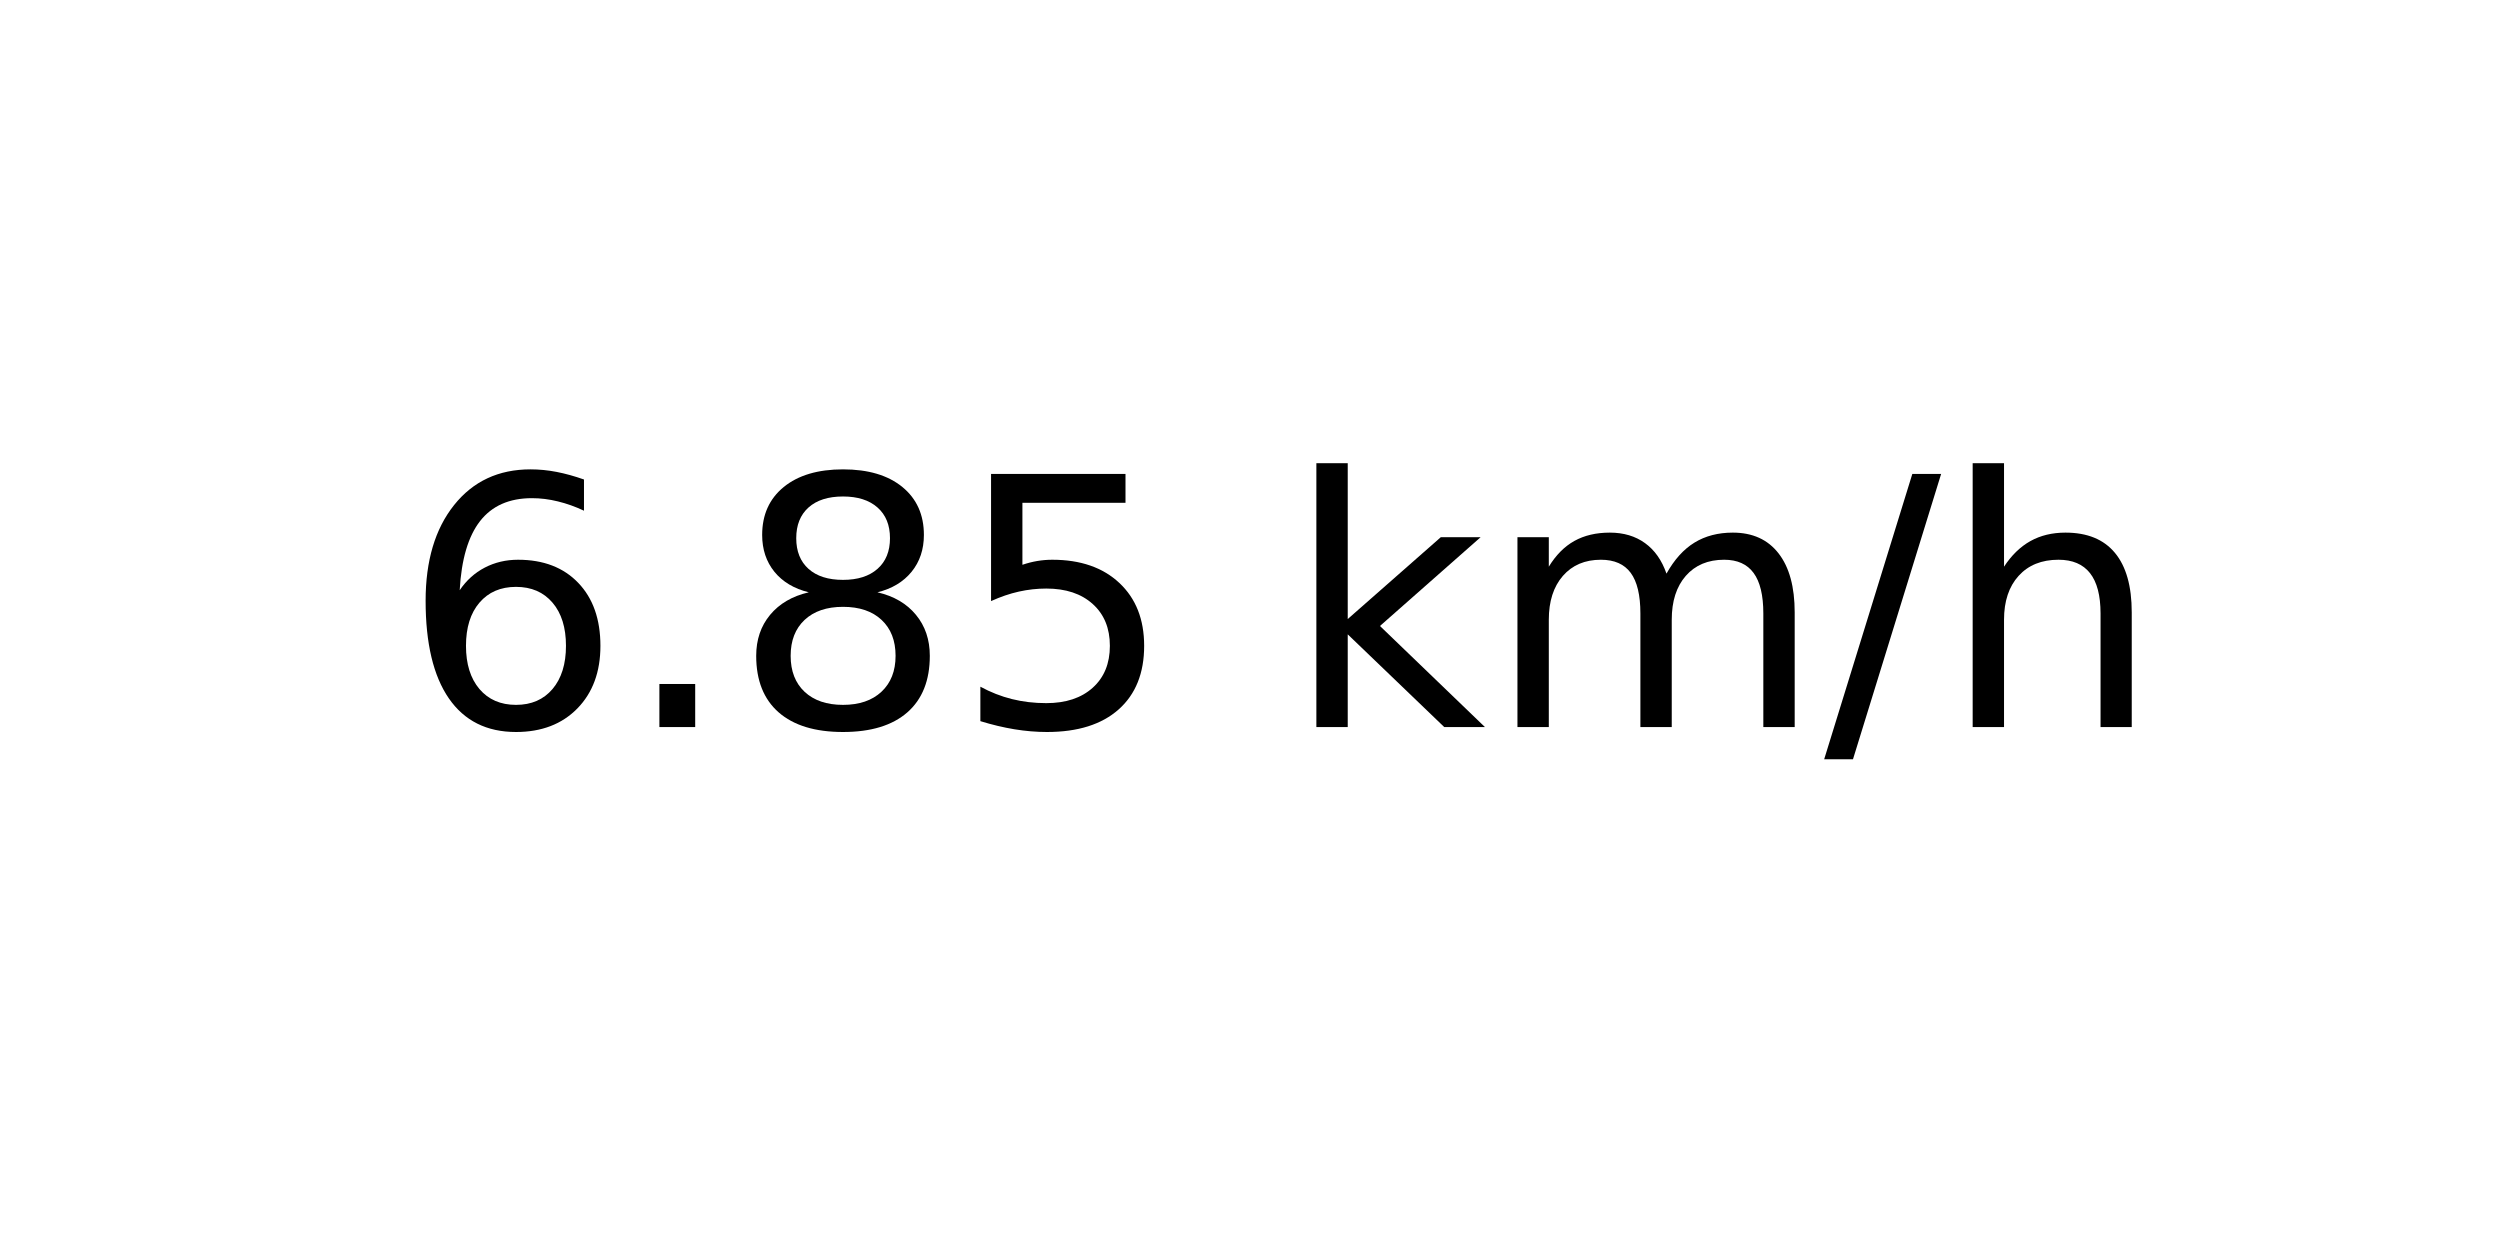
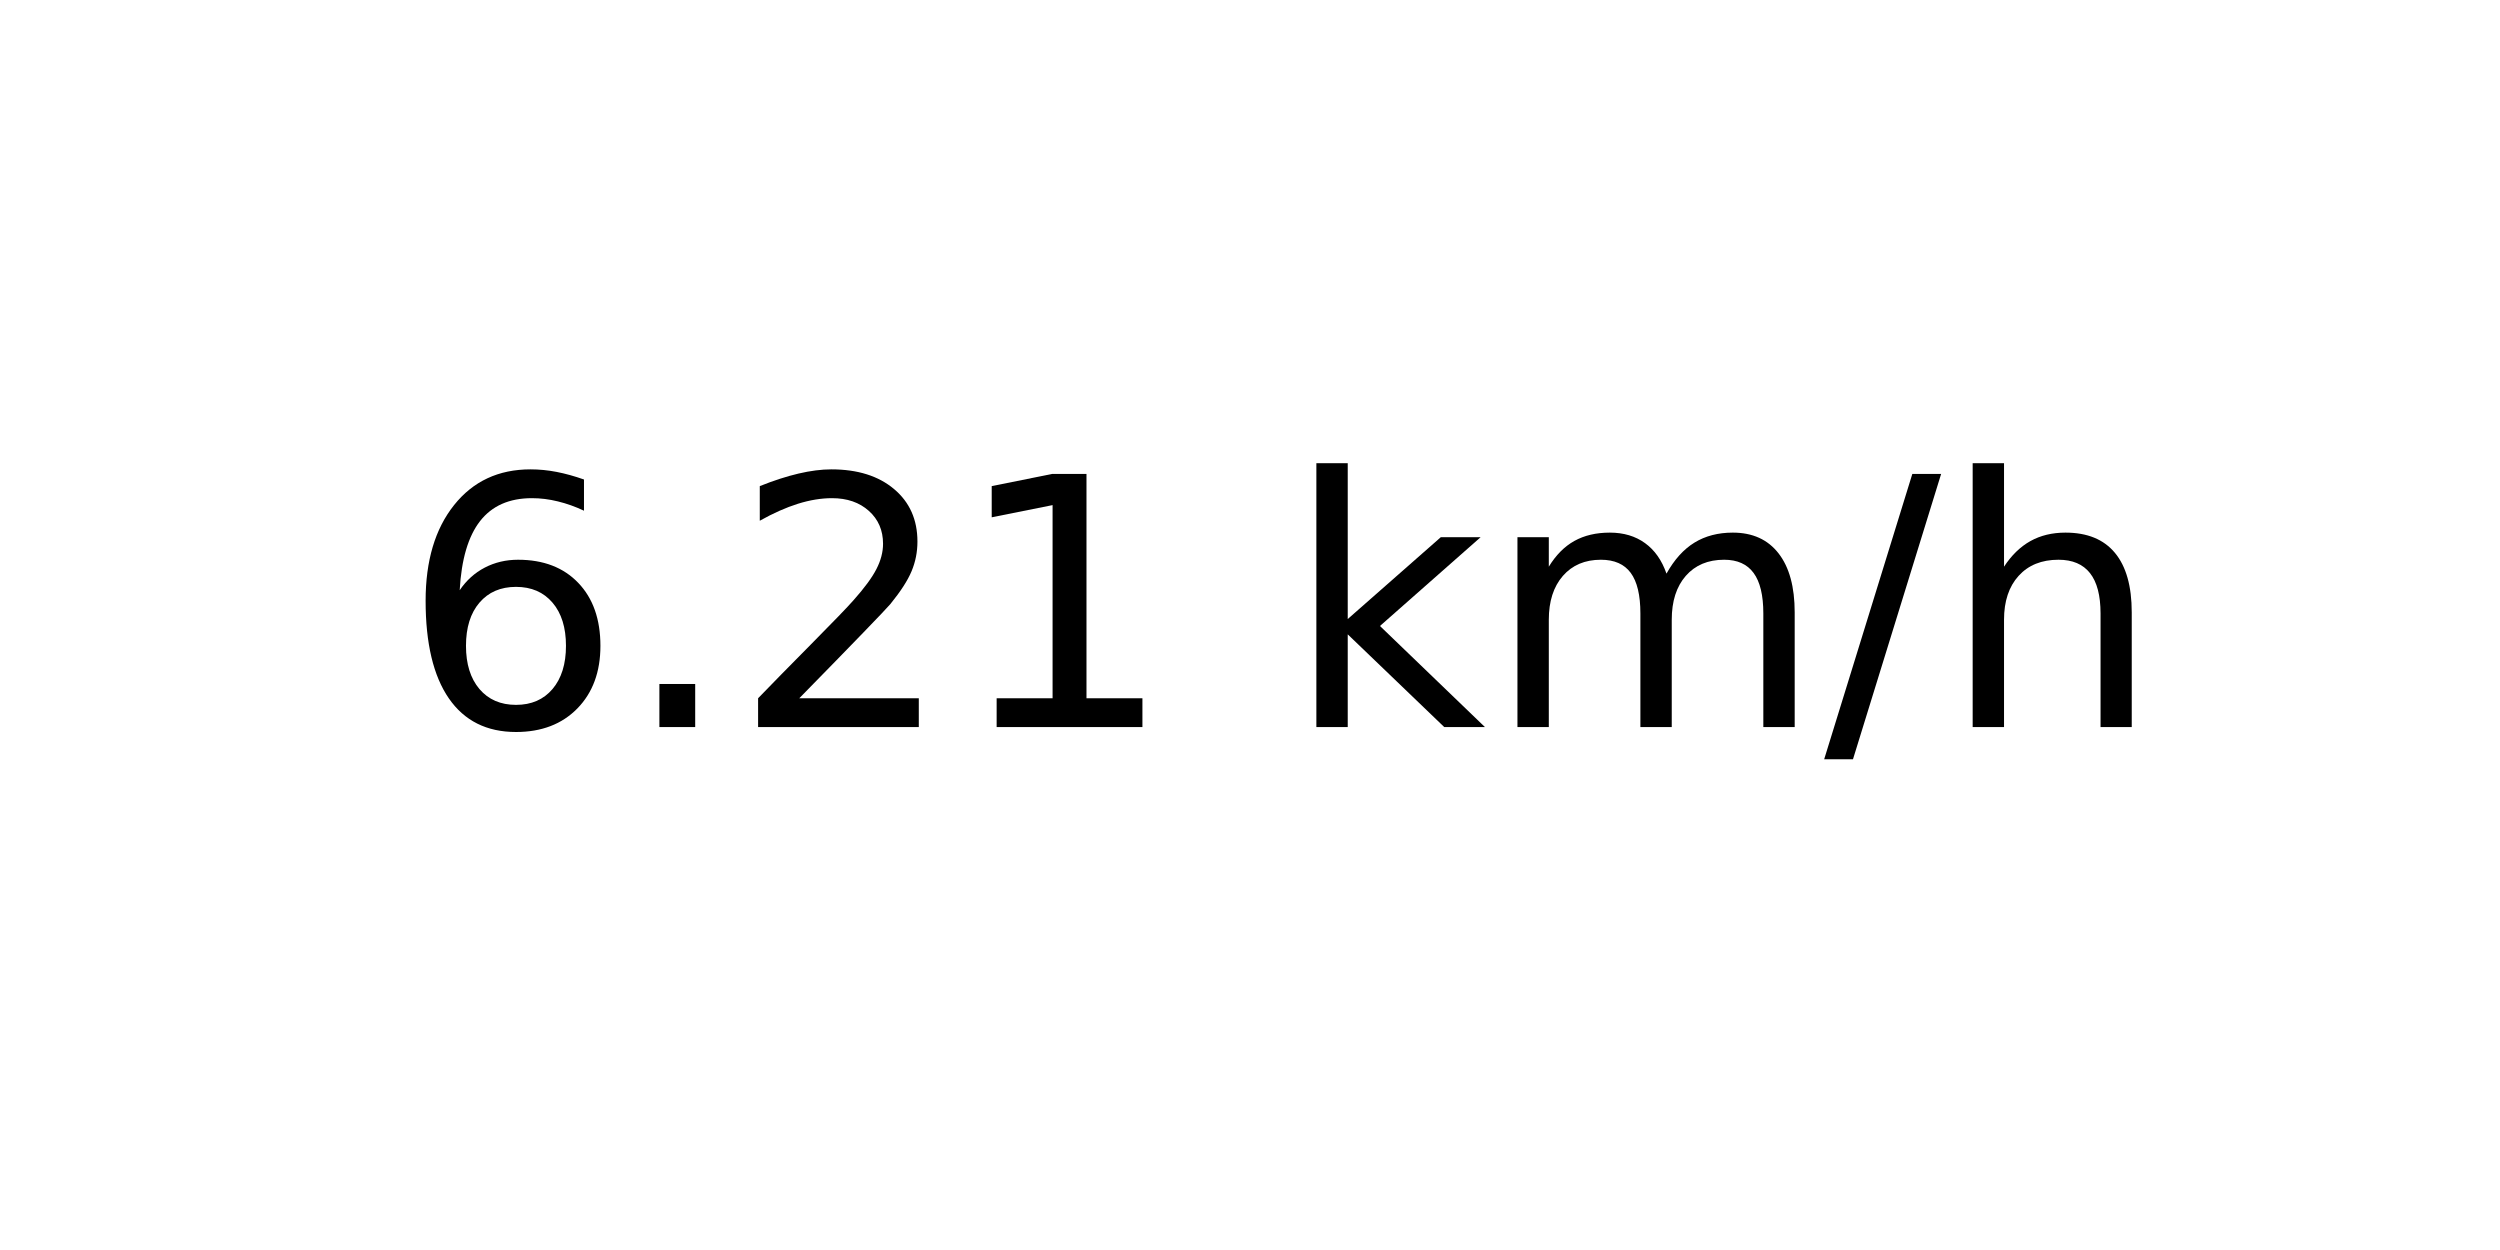
<svg xmlns="http://www.w3.org/2000/svg" xmlns:xlink="http://www.w3.org/1999/xlink" width="72pt" height="36pt" viewBox="0 0 72 36" version="1.1">
  <defs>
    <style type="text/css">*{stroke-linejoin: round; stroke-linecap: butt}</style>
  </defs>
  <g id="figure_1">
    <g id="axes_1">
      <g id="text_1">
        <g transform="translate(11.55937 20.93937) scale(0.1 -0.1)">
          <defs>
            <path id="DejaVuSans-36" d="M 2113 2584  Q 1688 2584 1439 2293  Q 1191 2003 1191 1497  Q 1191 994 1439 701  Q 1688 409 2113 409  Q 2538 409 2786 701  Q 3034 994 3034 1497  Q 3034 2003 2786 2293  Q 2538 2584 2113 2584  z M 3366 4563  L 3366 3988  Q 3128 4100 2886 4159  Q 2644 4219 2406 4219  Q 1781 4219 1451 3797  Q 1122 3375 1075 2522  Q 1259 2794 1537 2939  Q 1816 3084 2150 3084  Q 2853 3084 3261 2657  Q 3669 2231 3669 1497  Q 3669 778 3244 343  Q 2819 -91 2113 -91  Q 1303 -91 875 529  Q 447 1150 447 2328  Q 447 3434 972 4092  Q 1497 4750 2381 4750  Q 2619 4750 2861 4703  Q 3103 4656 3366 4563  z " transform="scale(0.015625)" />
            <path id="DejaVuSans-2e" d="M 684 794  L 1344 794  L 1344 0  L 684 0  L 684 794  z " transform="scale(0.015625)" />
-             <path id="DejaVuSans-38" d="M 2034 2216  Q 1584 2216 1326 1975  Q 1069 1734 1069 1313  Q 1069 891 1326 650  Q 1584 409 2034 409  Q 2484 409 2743 651  Q 3003 894 3003 1313  Q 3003 1734 2745 1975  Q 2488 2216 2034 2216  z M 1403 2484  Q 997 2584 770 2862  Q 544 3141 544 3541  Q 544 4100 942 4425  Q 1341 4750 2034 4750  Q 2731 4750 3128 4425  Q 3525 4100 3525 3541  Q 3525 3141 3298 2862  Q 3072 2584 2669 2484  Q 3125 2378 3379 2068  Q 3634 1759 3634 1313  Q 3634 634 3220 271  Q 2806 -91 2034 -91  Q 1263 -91 848 271  Q 434 634 434 1313  Q 434 1759 690 2068  Q 947 2378 1403 2484  z M 1172 3481  Q 1172 3119 1398 2916  Q 1625 2713 2034 2713  Q 2441 2713 2670 2916  Q 2900 3119 2900 3481  Q 2900 3844 2670 4047  Q 2441 4250 2034 4250  Q 1625 4250 1398 4047  Q 1172 3844 1172 3481  z " transform="scale(0.015625)" />
-             <path id="DejaVuSans-35" d="M 691 4666  L 3169 4666  L 3169 4134  L 1269 4134  L 1269 2991  Q 1406 3038 1543 3061  Q 1681 3084 1819 3084  Q 2600 3084 3056 2656  Q 3513 2228 3513 1497  Q 3513 744 3044 326  Q 2575 -91 1722 -91  Q 1428 -91 1123 -41  Q 819 9 494 109  L 494 744  Q 775 591 1075 516  Q 1375 441 1709 441  Q 2250 441 2565 725  Q 2881 1009 2881 1497  Q 2881 1984 2565 2268  Q 2250 2553 1709 2553  Q 1456 2553 1204 2497  Q 953 2441 691 2322  L 691 4666  z " transform="scale(0.015625)" />
+             <path id="DejaVuSans-32" d="M 1228 531  L 3431 531  L 3431 0  L 469 0  L 469 531  Q 828 903 1448 1529  Q 2069 2156 2228 2338  Q 2531 2678 2651 2914  Q 2772 3150 2772 3378  Q 2772 3750 2511 3984  Q 2250 4219 1831 4219  Q 1534 4219 1204 4116  Q 875 4013 500 3803  L 500 4441  Q 881 4594 1212 4672  Q 1544 4750 1819 4750  Q 2544 4750 2975 4387  Q 3406 4025 3406 3419  Q 3406 3131 3298 2873  Q 3191 2616 2906 2266  Q 2828 2175 2409 1742  Q 1991 1309 1228 531  z " transform="scale(0.015625)" />
+             <path id="DejaVuSans-31" d="M 794 531  L 1825 531  L 1825 4091  L 703 3866  L 703 4441  L 1819 4666  L 2450 4666  L 2450 531  L 3481 531  L 3481 0  L 794 0  L 794 531  z " transform="scale(0.015625)" />
            <path id="DejaVuSans-20" transform="scale(0.015625)" />
            <path id="DejaVuSans-6b" d="M 581 4863  L 1159 4863  L 1159 1991  L 2875 3500  L 3609 3500  L 1753 1863  L 3688 0  L 2938 0  L 1159 1709  L 1159 0  L 581 0  L 581 4863  z " transform="scale(0.015625)" />
            <path id="DejaVuSans-6d" d="M 3328 2828  Q 3544 3216 3844 3400  Q 4144 3584 4550 3584  Q 5097 3584 5394 3201  Q 5691 2819 5691 2113  L 5691 0  L 5113 0  L 5113 2094  Q 5113 2597 4934 2840  Q 4756 3084 4391 3084  Q 3944 3084 3684 2787  Q 3425 2491 3425 1978  L 3425 0  L 2847 0  L 2847 2094  Q 2847 2600 2669 2842  Q 2491 3084 2119 3084  Q 1678 3084 1418 2786  Q 1159 2488 1159 1978  L 1159 0  L 581 0  L 581 3500  L 1159 3500  L 1159 2956  Q 1356 3278 1631 3431  Q 1906 3584 2284 3584  Q 2666 3584 2933 3390  Q 3200 3197 3328 2828  z " transform="scale(0.015625)" />
            <path id="DejaVuSans-2f" d="M 1625 4666  L 2156 4666  L 531 -594  L 0 -594  L 1625 4666  z " transform="scale(0.015625)" />
            <path id="DejaVuSans-68" d="M 3513 2113  L 3513 0  L 2938 0  L 2938 2094  Q 2938 2591 2744 2837  Q 2550 3084 2163 3084  Q 1697 3084 1428 2787  Q 1159 2491 1159 1978  L 1159 0  L 581 0  L 581 4863  L 1159 4863  L 1159 2956  Q 1366 3272 1645 3428  Q 1925 3584 2291 3584  Q 2894 3584 3203 3211  Q 3513 2838 3513 2113  z " transform="scale(0.015625)" />
          </defs>
          <use xlink:href="#DejaVuSans-36" />
          <use xlink:href="#DejaVuSans-2e" x="63.623" />
-           <use xlink:href="#DejaVuSans-38" x="95.41" />
-           <use xlink:href="#DejaVuSans-35" x="159.033" />
+           <use xlink:href="#DejaVuSans-32" x="95.41" />
+           <use xlink:href="#DejaVuSans-31" x="159.033" />
          <use xlink:href="#DejaVuSans-20" x="222.656" />
          <use xlink:href="#DejaVuSans-6b" x="254.443" />
          <use xlink:href="#DejaVuSans-6d" x="312.354" />
          <use xlink:href="#DejaVuSans-2f" x="409.766" />
          <use xlink:href="#DejaVuSans-68" x="443.457" />
        </g>
      </g>
    </g>
  </g>
</svg>
